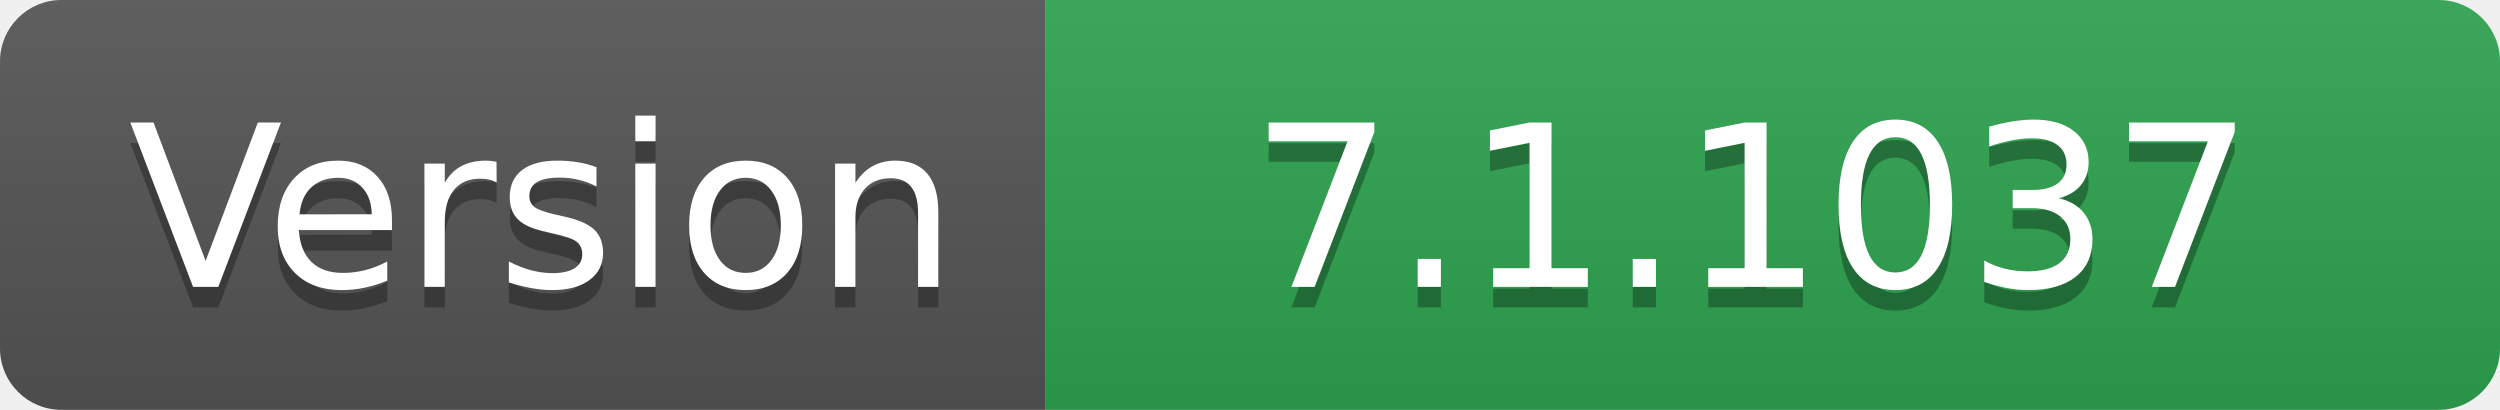
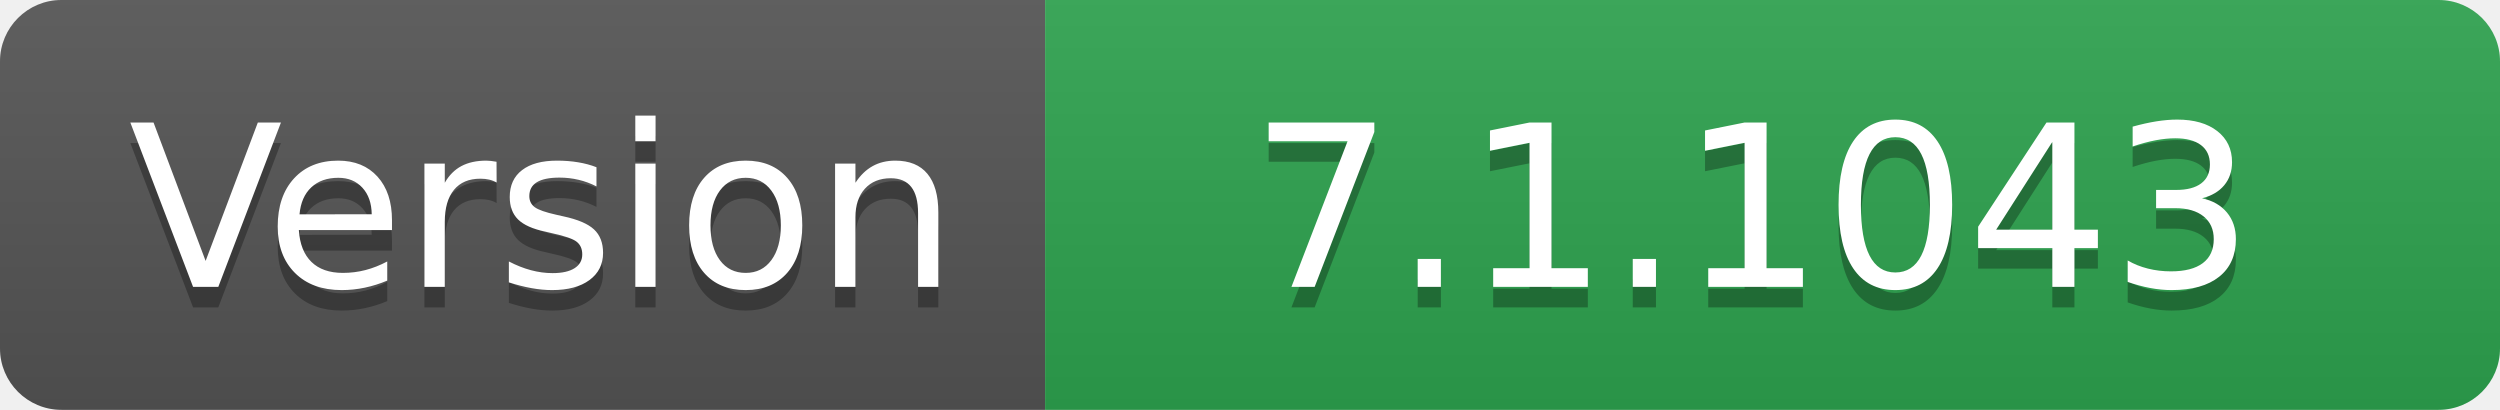
- <svg xmlns="http://www.w3.org/2000/svg" width="122" height="20" role="img" aria-label="Version: 7.1.1037">
+ <svg xmlns="http://www.w3.org/2000/svg" width="122" height="20" role="img" aria-label="Version: 7.1.1043">
  <linearGradient id="s" x2="0" y2="100%">
    <stop offset="0" stop-color="#bbb" stop-opacity=".1" />
    <stop offset="1" stop-opacity=".1" />
  </linearGradient>
  <clipPath id="r">
    <rect width="122" height="20" rx="3" fill="#fff" />
  </clipPath>
  <g clip-path="url(#r)">
    <rect width="51" height="20" fill="#555" />
    <rect x="51" width="71" height="20" fill="#2ea44f" />
    <rect width="122" height="20" fill="url(#s)" />
  </g>
  <g fill="#fff" text-anchor="middle" font-family="Verdana,Geneva,DejaVu Sans,sans-serif" text-rendering="geometricPrecision" font-size="110">
    <text aria-hidden="true" x="265" y="150" fill="#010101" fill-opacity=".3" transform="scale(.1)" textLength="410">Version</text>
    <text x="265" y="140" transform="scale(.1)" fill="#fff" textLength="410">Version</text>
-     <text aria-hidden="true" x="855" y="150" fill="#010101" fill-opacity=".3" transform="scale(.1)" textLength="610">7.1.1037</text>
-     <text x="855" y="140" transform="scale(.1)" fill="#fff" textLength="610">7.1.1037</text>
+     <text aria-hidden="true" x="855" y="150" fill="#010101" fill-opacity=".3" transform="scale(.1)" textLength="610">7.1.1043</text>
+     <text x="855" y="140" transform="scale(.1)" fill="#fff" textLength="610">7.1.1043</text>
  </g>
</svg>
